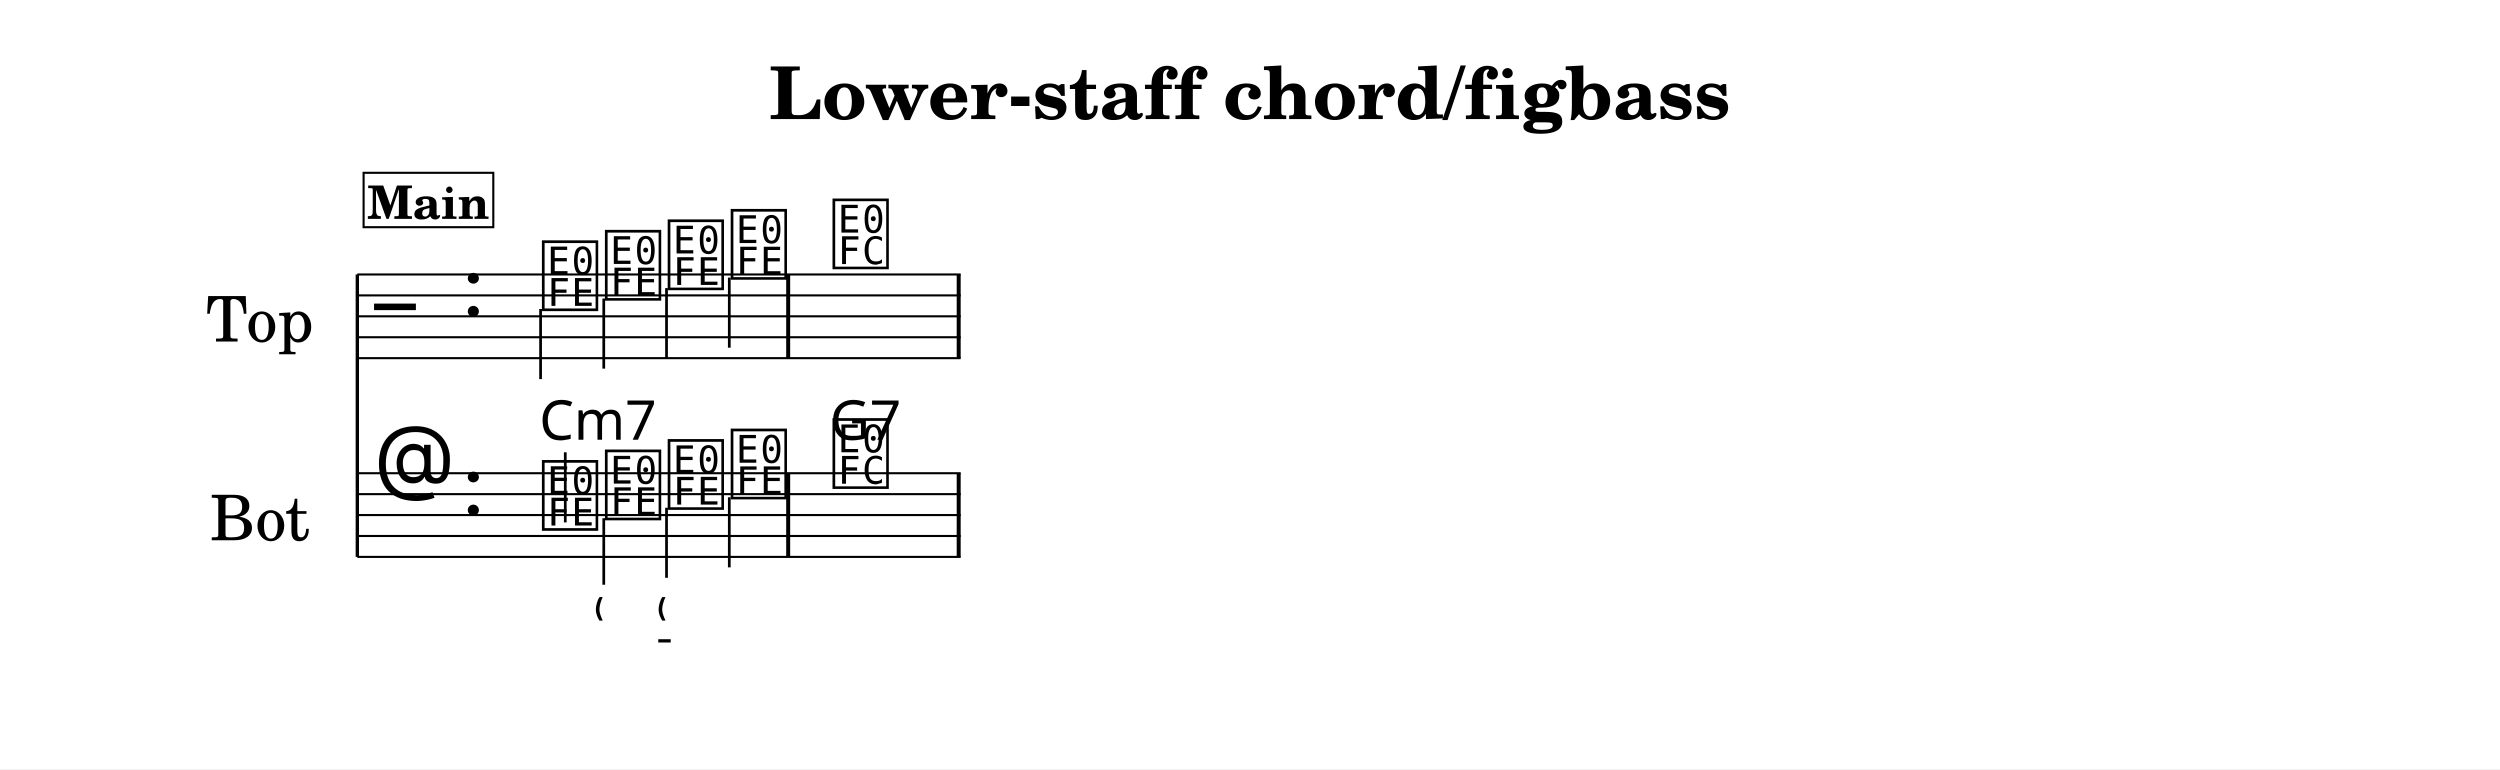
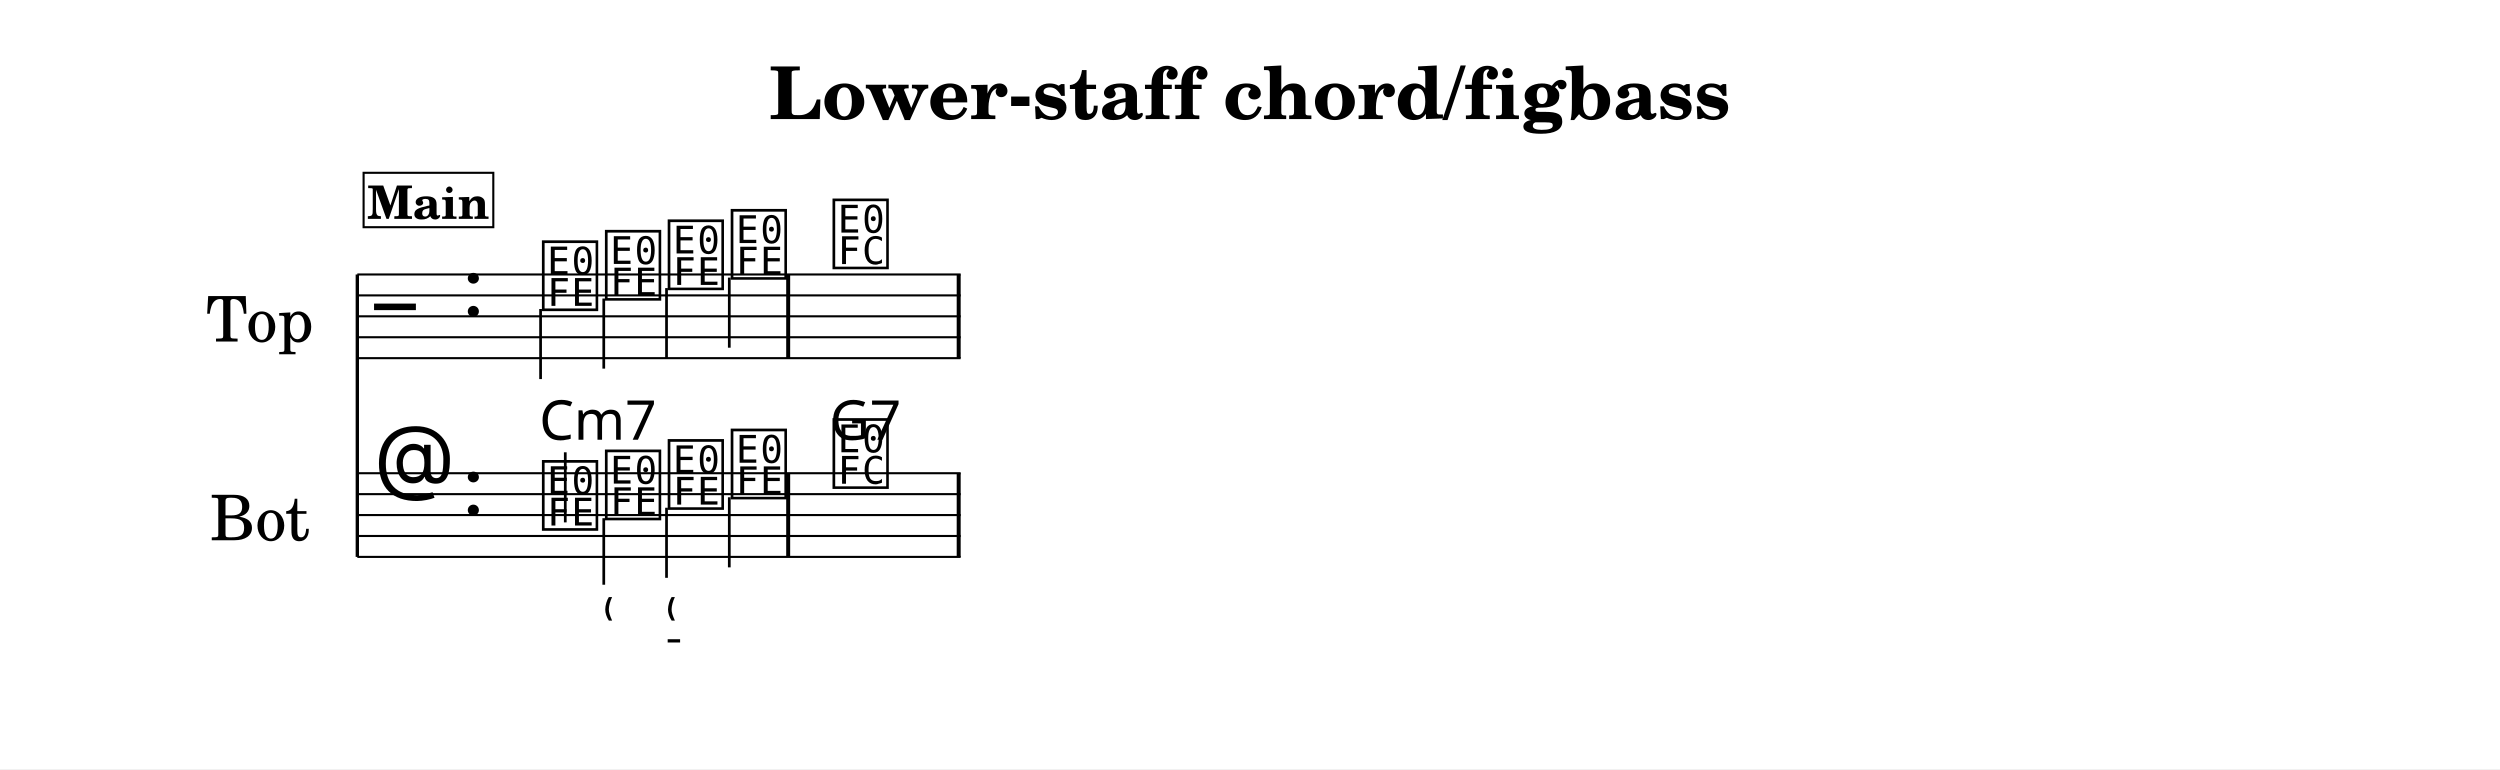
<svg xmlns="http://www.w3.org/2000/svg" width="1195.0" height="367.6" viewBox="0 0 119.50 36.76" font-family="TeX Gyre Schola, serif">
  <style>
  @font-face { font-family: 'Emmentaler'; src: local('Emmentaler'); }
+   @font-face { font-family: 'Emmentaler-11'; src: local('Emmentaler-11'); }
  .music { font-family: 'Emmentaler', serif; }
</style>
  <rect x="0" y="0" width="119.50" height="36.76" fill="#FFFFFF" />
  <text x="59.75" y="5.69" font-size="3.49" font-weight="bold" text-anchor="middle" data-pos="281">Lower-staff chord/figbass</text>
  <g transform="translate(8.54,0.00) scale(1,1)">
    <text x="6.45" y="15.12" font-size="3.00" text-anchor="end" dominant-baseline="central">Top</text>
    <text x="6.26" y="24.62" font-size="3.00" text-anchor="end" dominant-baseline="central">Bot</text>
    <line x1="8.54" y1="13.12" x2="8.54" y2="26.62" stroke="#000000" stroke-width="0.160" />
    <line x1="8.54" y1="13.12" x2="37.38" y2="13.12" stroke="#000000" stroke-width="0.100" />
    <line x1="8.54" y1="14.12" x2="37.38" y2="14.12" stroke="#000000" stroke-width="0.100" />
    <line x1="8.54" y1="15.12" x2="37.38" y2="15.12" stroke="#000000" stroke-width="0.100" />
    <line x1="8.54" y1="16.12" x2="37.38" y2="16.12" stroke="#000000" stroke-width="0.100" />
    <line x1="8.54" y1="17.12" x2="37.38" y2="17.12" stroke="#000000" stroke-width="0.100" />
    <text class="music" x="9.34" y="16.12" font-size="4.00"></text>
    <text class="music" x="13.54" y="15.12" font-size="4.00" data-pos="309"></text>
    <text class="music" x="17.24" y="14.62" font-size="4.00" data-pos="403"></text>
    <line x1="17.30" y1="14.77" x2="17.30" y2="18.12" stroke="#000000" stroke-width="0.130" />
    <text class="music" x="20.25" y="14.12" font-size="4.00" data-pos="407"></text>
    <line x1="20.32" y1="14.27" x2="20.32" y2="17.62" stroke="#000000" stroke-width="0.130" />
    <text class="music" x="23.25" y="13.62" font-size="4.00" data-pos="409"></text>
    <line x1="23.32" y1="13.77" x2="23.32" y2="17.12" stroke="#000000" stroke-width="0.130" />
    <text class="music" x="26.26" y="13.12" font-size="4.00" data-pos="411"></text>
    <line x1="26.32" y1="13.27" x2="26.32" y2="16.62" stroke="#000000" stroke-width="0.130" />
    <text class="music" x="31.13" y="12.62" font-size="4.00" data-pos="415"></text>
    <rect x="29.04" y="13.12" width="0.19" height="4.00" data-pos="413" />
    <rect x="37.19" y="13.12" width="0.19" height="4.00" data-pos="418" />
    <line x1="8.54" y1="22.62" x2="37.38" y2="22.62" stroke="#000000" stroke-width="0.100" />
    <line x1="8.54" y1="23.62" x2="37.38" y2="23.62" stroke="#000000" stroke-width="0.100" />
    <line x1="8.54" y1="24.62" x2="37.38" y2="24.62" stroke="#000000" stroke-width="0.100" />
    <line x1="8.54" y1="25.62" x2="37.38" y2="25.62" stroke="#000000" stroke-width="0.100" />
    <line x1="8.54" y1="26.62" x2="37.38" y2="26.62" stroke="#000000" stroke-width="0.100" />
    <text class="music" x="9.34" y="23.62" font-size="4.00"></text>
    <text class="music" x="13.54" y="24.62" font-size="4.00" data-pos="309"></text>
    <text class="music" x="17.24" y="25.12" font-size="4.00" data-pos="430"></text>
    <line x1="18.48" y1="24.97" x2="18.48" y2="21.62" stroke="#000000" stroke-width="0.130" />
    <text class="music" x="20.25" y="24.62" font-size="4.00" data-pos="445"></text>
    <line x1="20.32" y1="24.77" x2="20.32" y2="27.95" stroke="#000000" stroke-width="0.130" />
    <text class="music" x="23.25" y="24.12" font-size="4.00" data-pos="454"></text>
    <line x1="23.32" y1="24.27" x2="23.32" y2="27.62" stroke="#000000" stroke-width="0.130" />
    <text class="music" x="26.26" y="23.62" font-size="4.00" data-pos="465"></text>
    <line x1="26.32" y1="23.77" x2="26.32" y2="27.12" stroke="#000000" stroke-width="0.130" />
    <text class="music" x="31.13" y="23.12" font-size="4.00" data-pos="469"></text>
    <rect x="29.04" y="22.62" width="0.19" height="4.00" data-pos="467" />
    <rect x="37.19" y="22.62" width="0.19" height="4.00" data-pos="483" />
    <text x="17.24" y="21.02" font-size="2.62" font-family="sans-serif" data-pos="432">Cm7</text>
    <text x="31.13" y="21.02" font-size="2.62" font-family="sans-serif" data-pos="471">G7</text>
-     <text class="music" x="19.80" y="29.57" font-size="2.24" data-pos="446"></text>
-     <text class="music" x="22.80" y="29.57" font-size="2.24" data-pos="455"></text>
-     <text class="music" x="22.80" y="31.07" font-size="2.24" data-pos="455"></text>
+     <text class="music" font-family="Emmentaler-11, Emmentaler, serif" x="20.25" y="29.57" font-size="2.24" data-pos="446"></text>
+     <text class="music" font-family="Emmentaler-11, Emmentaler, serif" x="23.25" y="29.57" font-size="2.24" data-pos="455"></text>
+     <text class="music" font-family="Emmentaler-11, Emmentaler, serif" x="23.25" y="31.07" font-size="2.24" data-pos="455"></text>
    <rect x="8.84" y="8.26" width="6.20" height="2.60" fill="#FFFFFF" stroke="#000000" stroke-width="0.100" data-pos="380" />
    <text x="11.94" y="10.46" font-size="2.20" font-weight="bold" text-anchor="middle" data-pos="380">Main</text>
  </g>
</svg>
